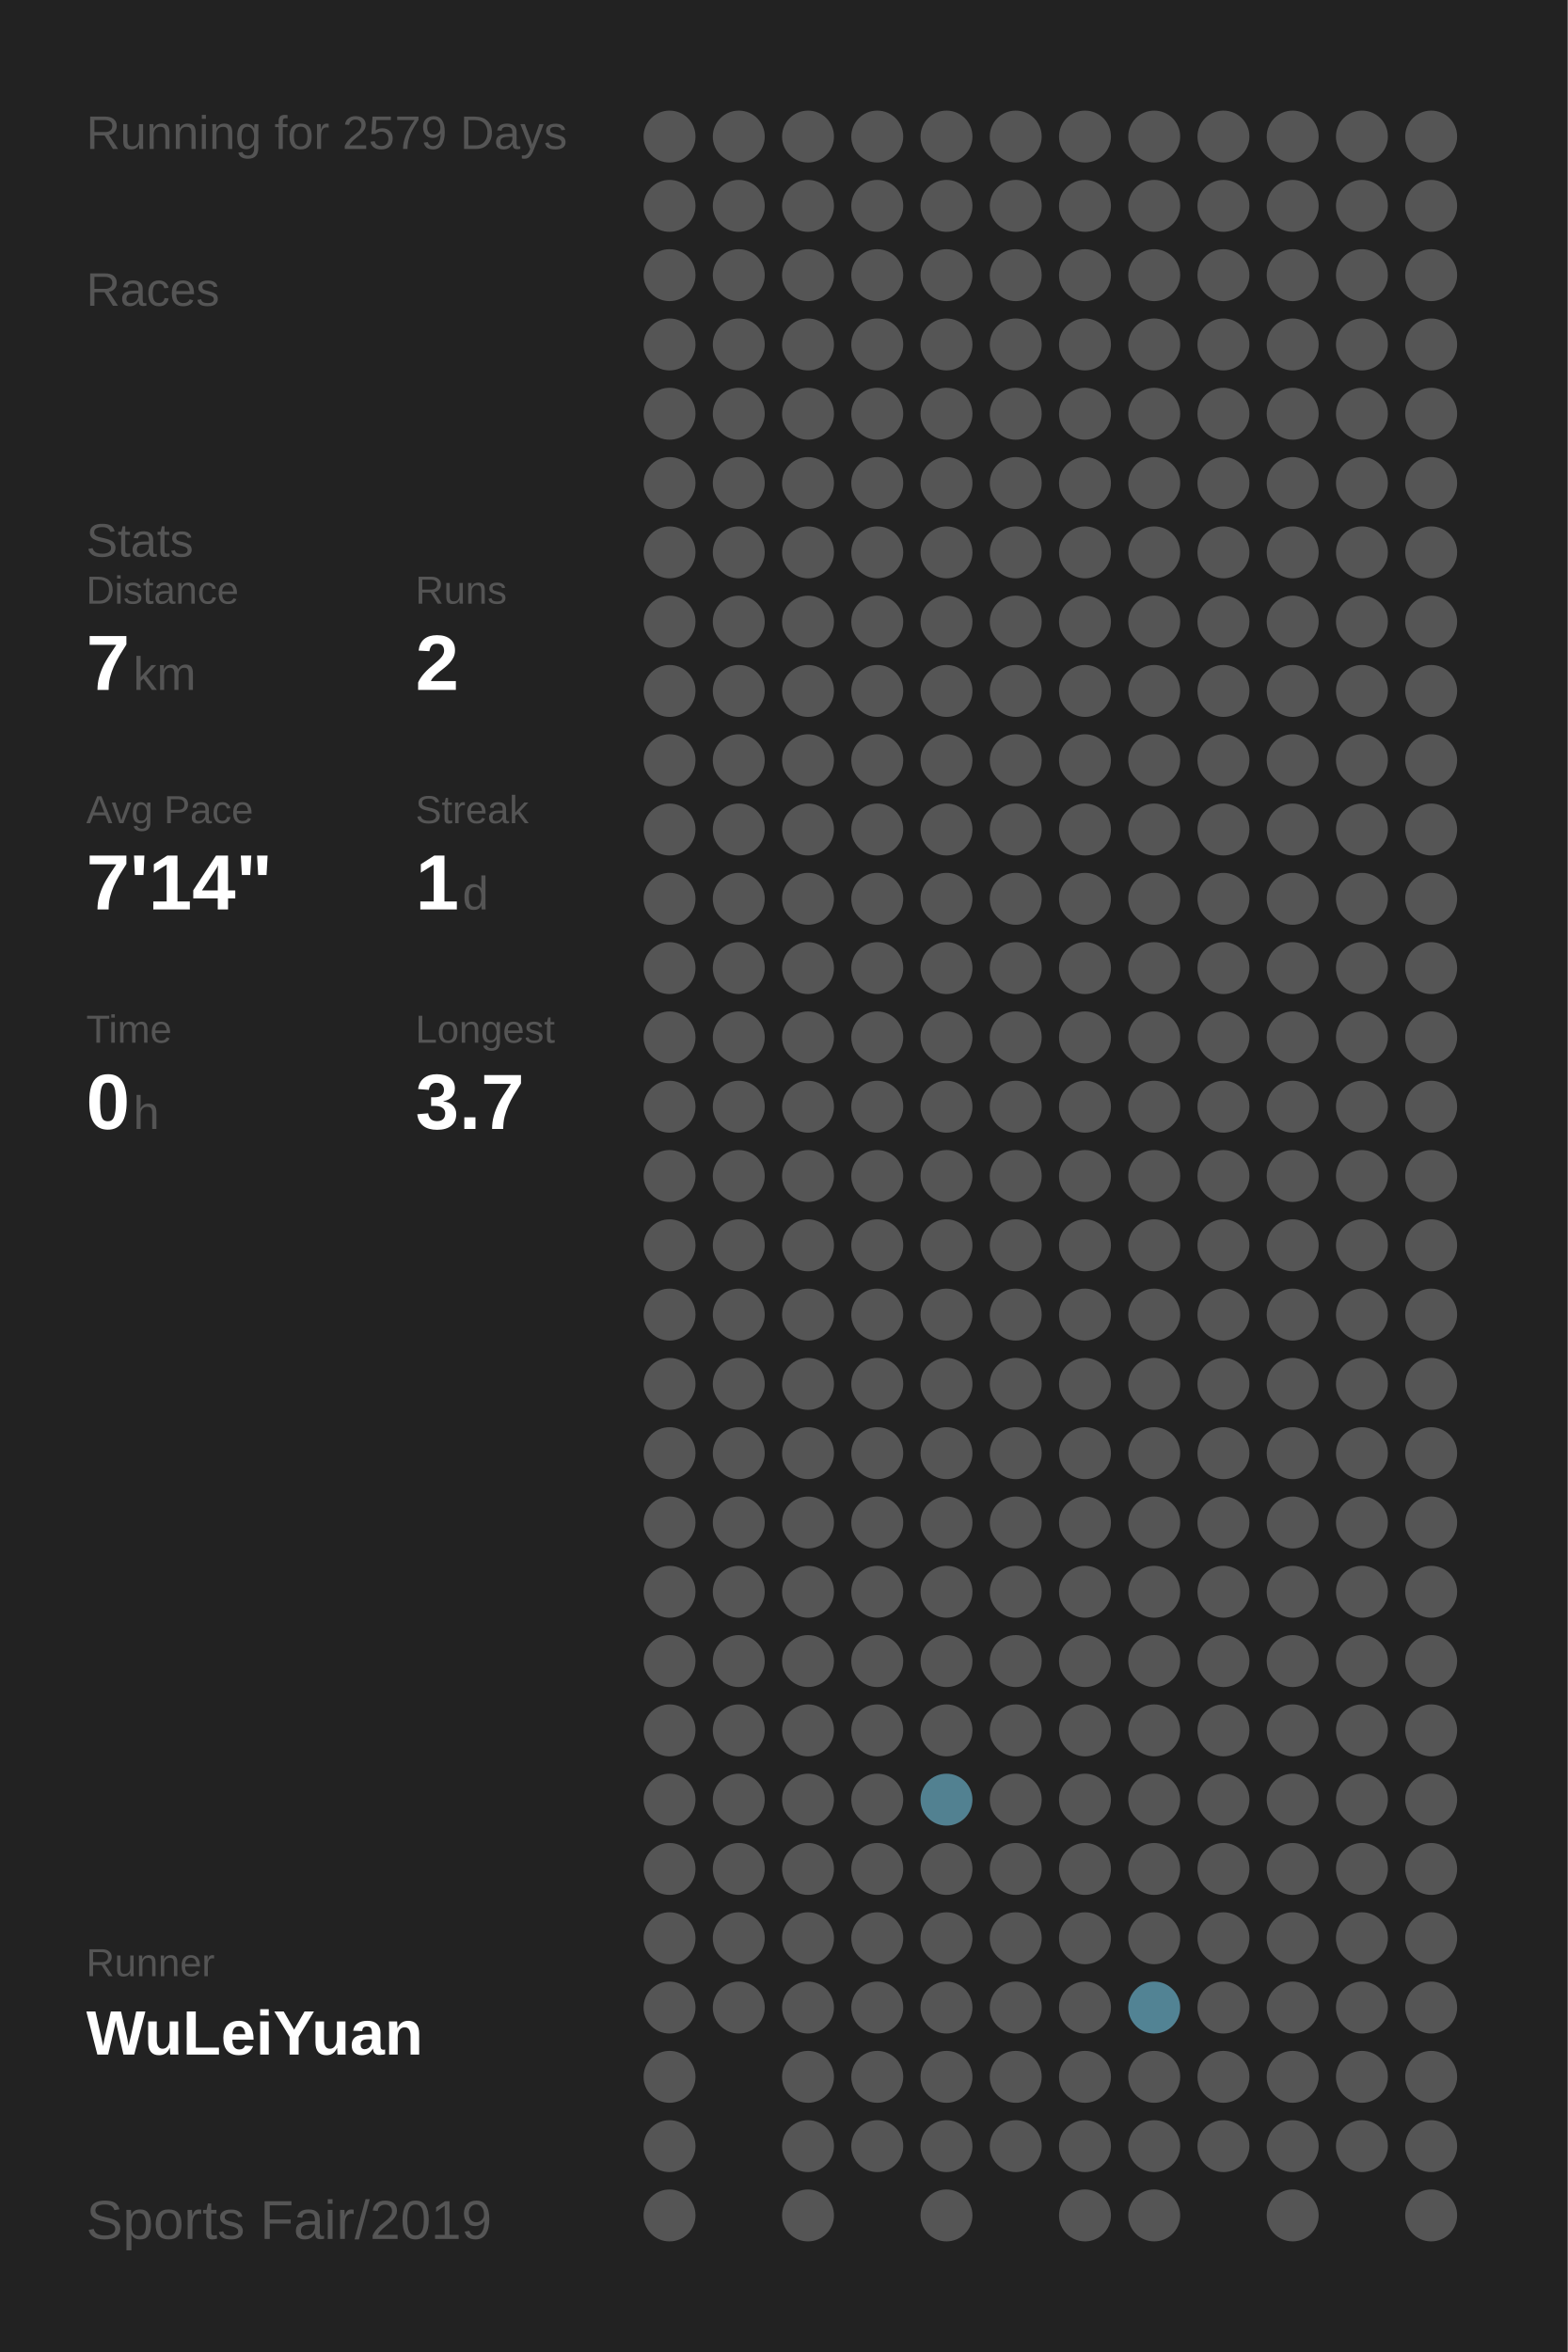
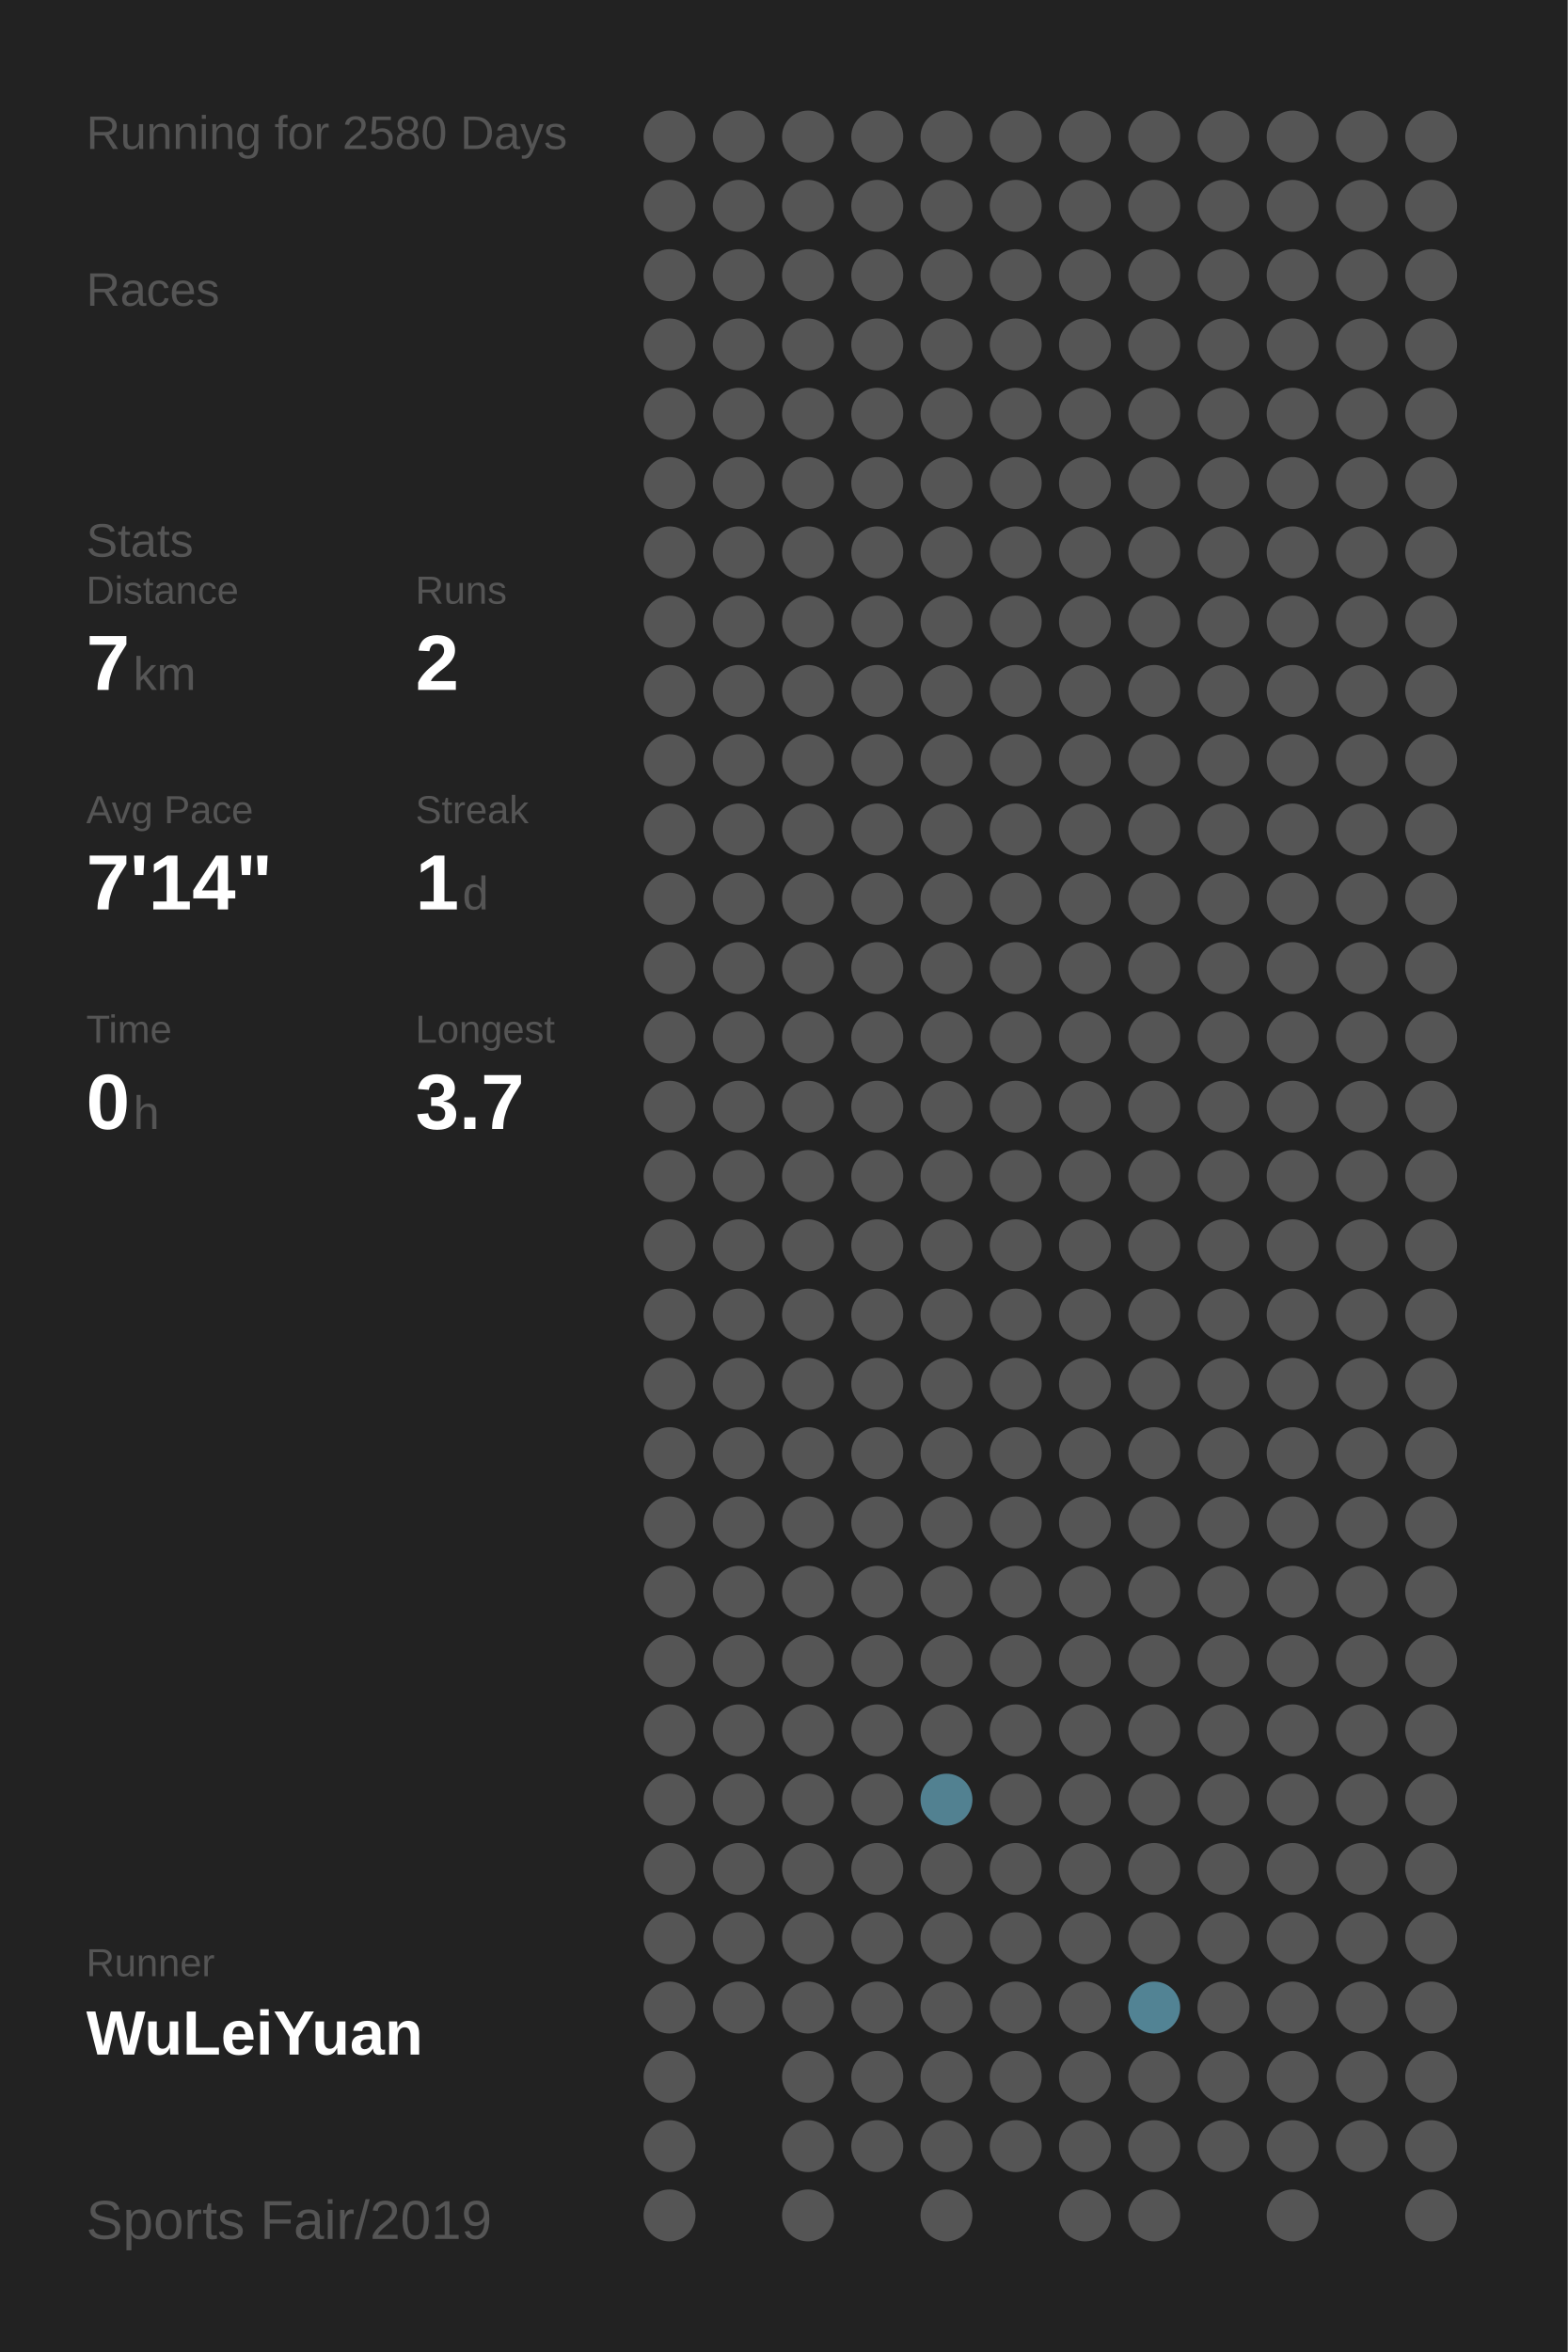
<svg xmlns="http://www.w3.org/2000/svg" baseProfile="full" height="300mm" version="1.1" viewBox="0,0,200,300" width="200mm">
  <defs />
  <rect fill="#222222" height="300" width="200" x="0" y="0" />
-   <text fill="#555555" style="font-size:6px; font-family:Arial;" x="11" y="19">Running for 2579 Days</text>
+   <text fill="#555555" style="font-size:6px; font-family:Arial;" x="11" y="19">Running for 2580 Days</text>
  <text fill="#555555" style="font-size:6px; font-family:Arial;" x="11" y="39">Races</text>
  <text fill="#555555" style="font-size:6px; font-family:Arial;" x="11" y="71">Stats</text>
  <text fill="#555555" style="font-size:5px; font-family:Arial;" x="11" y="77">Distance</text>
  <text fill="#FFFFFF" style="font-size:10px; font-family:Arial; font-weight:bold;" x="11" y="88">7</text>
  <text fill="#555555" style="font-size:6px; font-family:Arial;" x="17" y="88">km</text>
  <text fill="#555555" style="font-size:5px; font-family:Arial;" x="53" y="77">Runs</text>
  <text fill="#FFFFFF" style="font-size:10px; font-family:Arial; font-weight:bold;" x="53" y="88">2</text>
  <text fill="#555555" style="font-size:5px; font-family:Arial;" x="11" y="105">Avg Pace</text>
  <text fill="#FFFFFF" style="font-size:10px; font-family:Arial; font-weight:bold;" x="11" y="116">7'14"</text>
  <text fill="#555555" style="font-size:5px; font-family:Arial;" x="53" y="105">Streak</text>
  <text fill="#FFFFFF" style="font-size:10px; font-family:Arial; font-weight:bold;" x="53" y="116">1</text>
  <text fill="#555555" style="font-size:6px; font-family:Arial;" x="59" y="116">d</text>
  <text fill="#555555" style="font-size:5px; font-family:Arial;" x="11" y="133">Time</text>
  <text fill="#FFFFFF" style="font-size:10px; font-family:Arial; font-weight:bold;" x="11" y="144">0</text>
  <text fill="#555555" style="font-size:6px; font-family:Arial;" x="17" y="144">h</text>
  <text fill="#555555" style="font-size:5px; font-family:Arial;" x="53" y="133">Longest</text>
  <text fill="#FFFFFF" style="font-size:10px; font-family:Arial; font-weight:bold;" x="53" y="144">3.7</text>
  <text fill="#555555" style="font-size:5px; font-family:Arial;" x="11" y="252.065">Runner</text>
  <text fill="#FFFFFF" style="font-size:8px; font-family:Arial; font-weight:bold;" x="11" y="262.065">WuLeiYuan</text>
  <text fill="#555555" style="font-size:7px; font-family:Arial;" x="11" y="285.581">Sports Fair/2019</text>
  <circle cx="85.417" cy="17.419" fill="#555555" r="3.312" />
  <circle cx="85.417" cy="26.258" fill="#555555" r="3.312" />
  <circle cx="85.417" cy="35.097" fill="#555555" r="3.312" />
  <circle cx="85.417" cy="43.935" fill="#555555" r="3.312" />
  <circle cx="85.417" cy="52.774" fill="#555555" r="3.312" />
  <circle cx="85.417" cy="61.613" fill="#555555" r="3.312" />
  <circle cx="85.417" cy="70.452" fill="#555555" r="3.312" />
  <circle cx="85.417" cy="79.29" fill="#555555" r="3.312" />
  <circle cx="85.417" cy="88.129" fill="#555555" r="3.312" />
  <circle cx="85.417" cy="96.968" fill="#555555" r="3.312" />
  <circle cx="85.417" cy="105.806" fill="#555555" r="3.312" />
  <circle cx="85.417" cy="114.645" fill="#555555" r="3.312" />
  <circle cx="85.417" cy="123.484" fill="#555555" r="3.312" />
  <circle cx="85.417" cy="132.323" fill="#555555" r="3.312" />
  <circle cx="85.417" cy="141.161" fill="#555555" r="3.312" />
  <circle cx="85.417" cy="150" fill="#555555" r="3.312" />
  <circle cx="85.417" cy="158.839" fill="#555555" r="3.312" />
  <circle cx="85.417" cy="167.677" fill="#555555" r="3.312" />
  <circle cx="85.417" cy="176.516" fill="#555555" r="3.312" />
  <circle cx="85.417" cy="185.355" fill="#555555" r="3.312" />
  <circle cx="85.417" cy="194.194" fill="#555555" r="3.312" />
  <circle cx="85.417" cy="203.032" fill="#555555" r="3.312" />
  <circle cx="85.417" cy="211.871" fill="#555555" r="3.312" />
  <circle cx="85.417" cy="220.71" fill="#555555" r="3.312" />
  <circle cx="85.417" cy="229.548" fill="#555555" r="3.312" />
  <circle cx="85.417" cy="238.387" fill="#555555" r="3.312" />
  <circle cx="85.417" cy="247.226" fill="#555555" r="3.312" />
  <circle cx="85.417" cy="256.065" fill="#555555" r="3.312" />
  <circle cx="85.417" cy="264.903" fill="#555555" r="3.312" />
  <circle cx="85.417" cy="273.742" fill="#555555" r="3.312" />
  <circle cx="85.417" cy="282.581" fill="#555555" r="3.312" />
  <circle cx="94.25" cy="17.419" fill="#555555" r="3.312" />
  <circle cx="94.25" cy="26.258" fill="#555555" r="3.312" />
  <circle cx="94.25" cy="35.097" fill="#555555" r="3.312" />
  <circle cx="94.25" cy="43.935" fill="#555555" r="3.312" />
  <circle cx="94.25" cy="52.774" fill="#555555" r="3.312" />
  <circle cx="94.25" cy="61.613" fill="#555555" r="3.312" />
  <circle cx="94.25" cy="70.452" fill="#555555" r="3.312" />
  <circle cx="94.25" cy="79.29" fill="#555555" r="3.312" />
  <circle cx="94.25" cy="88.129" fill="#555555" r="3.312" />
  <circle cx="94.25" cy="96.968" fill="#555555" r="3.312" />
  <circle cx="94.25" cy="105.806" fill="#555555" r="3.312" />
  <circle cx="94.25" cy="114.645" fill="#555555" r="3.312" />
  <circle cx="94.25" cy="123.484" fill="#555555" r="3.312" />
  <circle cx="94.25" cy="132.323" fill="#555555" r="3.312" />
  <circle cx="94.25" cy="141.161" fill="#555555" r="3.312" />
  <circle cx="94.25" cy="150" fill="#555555" r="3.312" />
  <circle cx="94.25" cy="158.839" fill="#555555" r="3.312" />
  <circle cx="94.25" cy="167.677" fill="#555555" r="3.312" />
  <circle cx="94.25" cy="176.516" fill="#555555" r="3.312" />
  <circle cx="94.25" cy="185.355" fill="#555555" r="3.312" />
  <circle cx="94.25" cy="194.194" fill="#555555" r="3.312" />
  <circle cx="94.25" cy="203.032" fill="#555555" r="3.312" />
  <circle cx="94.25" cy="211.871" fill="#555555" r="3.312" />
  <circle cx="94.25" cy="220.71" fill="#555555" r="3.312" />
  <circle cx="94.25" cy="229.548" fill="#555555" r="3.312" />
  <circle cx="94.25" cy="238.387" fill="#555555" r="3.312" />
  <circle cx="94.25" cy="247.226" fill="#555555" r="3.312" />
  <circle cx="94.25" cy="256.065" fill="#555555" r="3.312" />
  <circle cx="103.083" cy="17.419" fill="#555555" r="3.312" />
  <circle cx="103.083" cy="26.258" fill="#555555" r="3.312" />
  <circle cx="103.083" cy="35.097" fill="#555555" r="3.312" />
  <circle cx="103.083" cy="43.935" fill="#555555" r="3.312" />
  <circle cx="103.083" cy="52.774" fill="#555555" r="3.312" />
  <circle cx="103.083" cy="61.613" fill="#555555" r="3.312" />
  <circle cx="103.083" cy="70.452" fill="#555555" r="3.312" />
  <circle cx="103.083" cy="79.29" fill="#555555" r="3.312" />
  <circle cx="103.083" cy="88.129" fill="#555555" r="3.312" />
  <circle cx="103.083" cy="96.968" fill="#555555" r="3.312" />
  <circle cx="103.083" cy="105.806" fill="#555555" r="3.312" />
  <circle cx="103.083" cy="114.645" fill="#555555" r="3.312" />
  <circle cx="103.083" cy="123.484" fill="#555555" r="3.312" />
  <circle cx="103.083" cy="132.323" fill="#555555" r="3.312" />
  <circle cx="103.083" cy="141.161" fill="#555555" r="3.312" />
  <circle cx="103.083" cy="150" fill="#555555" r="3.312" />
  <circle cx="103.083" cy="158.839" fill="#555555" r="3.312" />
  <circle cx="103.083" cy="167.677" fill="#555555" r="3.312" />
  <circle cx="103.083" cy="176.516" fill="#555555" r="3.312" />
  <circle cx="103.083" cy="185.355" fill="#555555" r="3.312" />
  <circle cx="103.083" cy="194.194" fill="#555555" r="3.312" />
  <circle cx="103.083" cy="203.032" fill="#555555" r="3.312" />
  <circle cx="103.083" cy="211.871" fill="#555555" r="3.312" />
  <circle cx="103.083" cy="220.71" fill="#555555" r="3.312" />
  <circle cx="103.083" cy="229.548" fill="#555555" r="3.312" />
  <circle cx="103.083" cy="238.387" fill="#555555" r="3.312" />
  <circle cx="103.083" cy="247.226" fill="#555555" r="3.312" />
  <circle cx="103.083" cy="256.065" fill="#555555" r="3.312" />
  <circle cx="103.083" cy="264.903" fill="#555555" r="3.312" />
  <circle cx="103.083" cy="273.742" fill="#555555" r="3.312" />
  <circle cx="103.083" cy="282.581" fill="#555555" r="3.312" />
  <circle cx="111.917" cy="17.419" fill="#555555" r="3.312" />
  <circle cx="111.917" cy="26.258" fill="#555555" r="3.312" />
  <circle cx="111.917" cy="35.097" fill="#555555" r="3.312" />
  <circle cx="111.917" cy="43.935" fill="#555555" r="3.312" />
  <circle cx="111.917" cy="52.774" fill="#555555" r="3.312" />
  <circle cx="111.917" cy="61.613" fill="#555555" r="3.312" />
  <circle cx="111.917" cy="70.452" fill="#555555" r="3.312" />
  <circle cx="111.917" cy="79.29" fill="#555555" r="3.312" />
  <circle cx="111.917" cy="88.129" fill="#555555" r="3.312" />
  <circle cx="111.917" cy="96.968" fill="#555555" r="3.312" />
  <circle cx="111.917" cy="105.806" fill="#555555" r="3.312" />
  <circle cx="111.917" cy="114.645" fill="#555555" r="3.312" />
  <circle cx="111.917" cy="123.484" fill="#555555" r="3.312" />
  <circle cx="111.917" cy="132.323" fill="#555555" r="3.312" />
  <circle cx="111.917" cy="141.161" fill="#555555" r="3.312" />
  <circle cx="111.917" cy="150" fill="#555555" r="3.312" />
  <circle cx="111.917" cy="158.839" fill="#555555" r="3.312" />
  <circle cx="111.917" cy="167.677" fill="#555555" r="3.312" />
  <circle cx="111.917" cy="176.516" fill="#555555" r="3.312" />
  <circle cx="111.917" cy="185.355" fill="#555555" r="3.312" />
  <circle cx="111.917" cy="194.194" fill="#555555" r="3.312" />
  <circle cx="111.917" cy="203.032" fill="#555555" r="3.312" />
  <circle cx="111.917" cy="211.871" fill="#555555" r="3.312" />
  <circle cx="111.917" cy="220.71" fill="#555555" r="3.312" />
  <circle cx="111.917" cy="229.548" fill="#555555" r="3.312" />
  <circle cx="111.917" cy="238.387" fill="#555555" r="3.312" />
  <circle cx="111.917" cy="247.226" fill="#555555" r="3.312" />
  <circle cx="111.917" cy="256.065" fill="#555555" r="3.312" />
  <circle cx="111.917" cy="264.903" fill="#555555" r="3.312" />
  <circle cx="111.917" cy="273.742" fill="#555555" r="3.312" />
  <circle cx="120.75" cy="17.419" fill="#555555" r="3.312" />
  <circle cx="120.75" cy="26.258" fill="#555555" r="3.312" />
  <circle cx="120.75" cy="35.097" fill="#555555" r="3.312" />
  <circle cx="120.75" cy="43.935" fill="#555555" r="3.312" />
  <circle cx="120.75" cy="52.774" fill="#555555" r="3.312" />
  <circle cx="120.75" cy="61.613" fill="#555555" r="3.312" />
  <circle cx="120.75" cy="70.452" fill="#555555" r="3.312" />
  <circle cx="120.75" cy="79.29" fill="#555555" r="3.312" />
  <circle cx="120.75" cy="88.129" fill="#555555" r="3.312" />
  <circle cx="120.75" cy="96.968" fill="#555555" r="3.312" />
  <circle cx="120.75" cy="105.806" fill="#555555" r="3.312" />
  <circle cx="120.75" cy="114.645" fill="#555555" r="3.312" />
  <circle cx="120.75" cy="123.484" fill="#555555" r="3.312" />
  <circle cx="120.75" cy="132.323" fill="#555555" r="3.312" />
  <circle cx="120.75" cy="141.161" fill="#555555" r="3.312" />
  <circle cx="120.75" cy="150" fill="#555555" r="3.312" />
  <circle cx="120.75" cy="158.839" fill="#555555" r="3.312" />
  <circle cx="120.75" cy="167.677" fill="#555555" r="3.312" />
  <circle cx="120.75" cy="176.516" fill="#555555" r="3.312" />
  <circle cx="120.75" cy="185.355" fill="#555555" r="3.312" />
  <circle cx="120.75" cy="194.194" fill="#555555" r="3.312" />
  <circle cx="120.75" cy="203.032" fill="#555555" r="3.312" />
  <circle cx="120.75" cy="211.871" fill="#555555" r="3.312" />
  <circle cx="120.75" cy="220.71" fill="#555555" r="3.312" />
  <circle cx="120.75" cy="229.548" fill="#528191" r="3.312" />
  <circle cx="120.75" cy="238.387" fill="#555555" r="3.312" />
  <circle cx="120.75" cy="247.226" fill="#555555" r="3.312" />
  <circle cx="120.75" cy="256.065" fill="#555555" r="3.312" />
  <circle cx="120.75" cy="264.903" fill="#555555" r="3.312" />
  <circle cx="120.75" cy="273.742" fill="#555555" r="3.312" />
  <circle cx="120.75" cy="282.581" fill="#555555" r="3.312" />
  <circle cx="129.583" cy="17.419" fill="#555555" r="3.312" />
  <circle cx="129.583" cy="26.258" fill="#555555" r="3.312" />
  <circle cx="129.583" cy="35.097" fill="#555555" r="3.312" />
  <circle cx="129.583" cy="43.935" fill="#555555" r="3.312" />
  <circle cx="129.583" cy="52.774" fill="#555555" r="3.312" />
  <circle cx="129.583" cy="61.613" fill="#555555" r="3.312" />
  <circle cx="129.583" cy="70.452" fill="#555555" r="3.312" />
  <circle cx="129.583" cy="79.29" fill="#555555" r="3.312" />
  <circle cx="129.583" cy="88.129" fill="#555555" r="3.312" />
  <circle cx="129.583" cy="96.968" fill="#555555" r="3.312" />
  <circle cx="129.583" cy="105.806" fill="#555555" r="3.312" />
  <circle cx="129.583" cy="114.645" fill="#555555" r="3.312" />
  <circle cx="129.583" cy="123.484" fill="#555555" r="3.312" />
  <circle cx="129.583" cy="132.323" fill="#555555" r="3.312" />
  <circle cx="129.583" cy="141.161" fill="#555555" r="3.312" />
  <circle cx="129.583" cy="150" fill="#555555" r="3.312" />
  <circle cx="129.583" cy="158.839" fill="#555555" r="3.312" />
  <circle cx="129.583" cy="167.677" fill="#555555" r="3.312" />
  <circle cx="129.583" cy="176.516" fill="#555555" r="3.312" />
  <circle cx="129.583" cy="185.355" fill="#555555" r="3.312" />
  <circle cx="129.583" cy="194.194" fill="#555555" r="3.312" />
  <circle cx="129.583" cy="203.032" fill="#555555" r="3.312" />
  <circle cx="129.583" cy="211.871" fill="#555555" r="3.312" />
  <circle cx="129.583" cy="220.71" fill="#555555" r="3.312" />
  <circle cx="129.583" cy="229.548" fill="#555555" r="3.312" />
  <circle cx="129.583" cy="238.387" fill="#555555" r="3.312" />
  <circle cx="129.583" cy="247.226" fill="#555555" r="3.312" />
  <circle cx="129.583" cy="256.065" fill="#555555" r="3.312" />
  <circle cx="129.583" cy="264.903" fill="#555555" r="3.312" />
  <circle cx="129.583" cy="273.742" fill="#555555" r="3.312" />
  <circle cx="138.417" cy="17.419" fill="#555555" r="3.312" />
  <circle cx="138.417" cy="26.258" fill="#555555" r="3.312" />
  <circle cx="138.417" cy="35.097" fill="#555555" r="3.312" />
  <circle cx="138.417" cy="43.935" fill="#555555" r="3.312" />
  <circle cx="138.417" cy="52.774" fill="#555555" r="3.312" />
  <circle cx="138.417" cy="61.613" fill="#555555" r="3.312" />
  <circle cx="138.417" cy="70.452" fill="#555555" r="3.312" />
  <circle cx="138.417" cy="79.29" fill="#555555" r="3.312" />
  <circle cx="138.417" cy="88.129" fill="#555555" r="3.312" />
  <circle cx="138.417" cy="96.968" fill="#555555" r="3.312" />
  <circle cx="138.417" cy="105.806" fill="#555555" r="3.312" />
  <circle cx="138.417" cy="114.645" fill="#555555" r="3.312" />
  <circle cx="138.417" cy="123.484" fill="#555555" r="3.312" />
  <circle cx="138.417" cy="132.323" fill="#555555" r="3.312" />
  <circle cx="138.417" cy="141.161" fill="#555555" r="3.312" />
  <circle cx="138.417" cy="150" fill="#555555" r="3.312" />
  <circle cx="138.417" cy="158.839" fill="#555555" r="3.312" />
  <circle cx="138.417" cy="167.677" fill="#555555" r="3.312" />
  <circle cx="138.417" cy="176.516" fill="#555555" r="3.312" />
  <circle cx="138.417" cy="185.355" fill="#555555" r="3.312" />
  <circle cx="138.417" cy="194.194" fill="#555555" r="3.312" />
  <circle cx="138.417" cy="203.032" fill="#555555" r="3.312" />
  <circle cx="138.417" cy="211.871" fill="#555555" r="3.312" />
  <circle cx="138.417" cy="220.71" fill="#555555" r="3.312" />
  <circle cx="138.417" cy="229.548" fill="#555555" r="3.312" />
  <circle cx="138.417" cy="238.387" fill="#555555" r="3.312" />
  <circle cx="138.417" cy="247.226" fill="#555555" r="3.312" />
  <circle cx="138.417" cy="256.065" fill="#555555" r="3.312" />
  <circle cx="138.417" cy="264.903" fill="#555555" r="3.312" />
  <circle cx="138.417" cy="273.742" fill="#555555" r="3.312" />
  <circle cx="138.417" cy="282.581" fill="#555555" r="3.312" />
  <circle cx="147.25" cy="17.419" fill="#555555" r="3.312" />
  <circle cx="147.25" cy="26.258" fill="#555555" r="3.312" />
  <circle cx="147.25" cy="35.097" fill="#555555" r="3.312" />
  <circle cx="147.25" cy="43.935" fill="#555555" r="3.312" />
  <circle cx="147.25" cy="52.774" fill="#555555" r="3.312" />
  <circle cx="147.25" cy="61.613" fill="#555555" r="3.312" />
  <circle cx="147.25" cy="70.452" fill="#555555" r="3.312" />
  <circle cx="147.25" cy="79.29" fill="#555555" r="3.312" />
  <circle cx="147.25" cy="88.129" fill="#555555" r="3.312" />
  <circle cx="147.25" cy="96.968" fill="#555555" r="3.312" />
  <circle cx="147.25" cy="105.806" fill="#555555" r="3.312" />
  <circle cx="147.25" cy="114.645" fill="#555555" r="3.312" />
  <circle cx="147.25" cy="123.484" fill="#555555" r="3.312" />
  <circle cx="147.25" cy="132.323" fill="#555555" r="3.312" />
  <circle cx="147.25" cy="141.161" fill="#555555" r="3.312" />
  <circle cx="147.25" cy="150" fill="#555555" r="3.312" />
  <circle cx="147.25" cy="158.839" fill="#555555" r="3.312" />
  <circle cx="147.25" cy="167.677" fill="#555555" r="3.312" />
  <circle cx="147.25" cy="176.516" fill="#555555" r="3.312" />
  <circle cx="147.25" cy="185.355" fill="#555555" r="3.312" />
  <circle cx="147.25" cy="194.194" fill="#555555" r="3.312" />
  <circle cx="147.25" cy="203.032" fill="#555555" r="3.312" />
  <circle cx="147.25" cy="211.871" fill="#555555" r="3.312" />
  <circle cx="147.25" cy="220.71" fill="#555555" r="3.312" />
  <circle cx="147.25" cy="229.548" fill="#555555" r="3.312" />
  <circle cx="147.25" cy="238.387" fill="#555555" r="3.312" />
  <circle cx="147.25" cy="247.226" fill="#555555" r="3.312" />
  <circle cx="147.25" cy="256.065" fill="#528394" r="3.312" />
  <circle cx="147.25" cy="264.903" fill="#555555" r="3.312" />
  <circle cx="147.25" cy="273.742" fill="#555555" r="3.312" />
  <circle cx="147.25" cy="282.581" fill="#555555" r="3.312" />
  <circle cx="156.083" cy="17.419" fill="#555555" r="3.312" />
  <circle cx="156.083" cy="26.258" fill="#555555" r="3.312" />
  <circle cx="156.083" cy="35.097" fill="#555555" r="3.312" />
  <circle cx="156.083" cy="43.935" fill="#555555" r="3.312" />
  <circle cx="156.083" cy="52.774" fill="#555555" r="3.312" />
  <circle cx="156.083" cy="61.613" fill="#555555" r="3.312" />
  <circle cx="156.083" cy="70.452" fill="#555555" r="3.312" />
  <circle cx="156.083" cy="79.29" fill="#555555" r="3.312" />
  <circle cx="156.083" cy="88.129" fill="#555555" r="3.312" />
  <circle cx="156.083" cy="96.968" fill="#555555" r="3.312" />
  <circle cx="156.083" cy="105.806" fill="#555555" r="3.312" />
  <circle cx="156.083" cy="114.645" fill="#555555" r="3.312" />
  <circle cx="156.083" cy="123.484" fill="#555555" r="3.312" />
  <circle cx="156.083" cy="132.323" fill="#555555" r="3.312" />
  <circle cx="156.083" cy="141.161" fill="#555555" r="3.312" />
  <circle cx="156.083" cy="150" fill="#555555" r="3.312" />
  <circle cx="156.083" cy="158.839" fill="#555555" r="3.312" />
  <circle cx="156.083" cy="167.677" fill="#555555" r="3.312" />
  <circle cx="156.083" cy="176.516" fill="#555555" r="3.312" />
  <circle cx="156.083" cy="185.355" fill="#555555" r="3.312" />
  <circle cx="156.083" cy="194.194" fill="#555555" r="3.312" />
  <circle cx="156.083" cy="203.032" fill="#555555" r="3.312" />
  <circle cx="156.083" cy="211.871" fill="#555555" r="3.312" />
  <circle cx="156.083" cy="220.71" fill="#555555" r="3.312" />
  <circle cx="156.083" cy="229.548" fill="#555555" r="3.312" />
  <circle cx="156.083" cy="238.387" fill="#555555" r="3.312" />
  <circle cx="156.083" cy="247.226" fill="#555555" r="3.312" />
  <circle cx="156.083" cy="256.065" fill="#555555" r="3.312" />
  <circle cx="156.083" cy="264.903" fill="#555555" r="3.312" />
  <circle cx="156.083" cy="273.742" fill="#555555" r="3.312" />
  <circle cx="164.917" cy="17.419" fill="#555555" r="3.312" />
  <circle cx="164.917" cy="26.258" fill="#555555" r="3.312" />
  <circle cx="164.917" cy="35.097" fill="#555555" r="3.312" />
  <circle cx="164.917" cy="43.935" fill="#555555" r="3.312" />
  <circle cx="164.917" cy="52.774" fill="#555555" r="3.312" />
  <circle cx="164.917" cy="61.613" fill="#555555" r="3.312" />
  <circle cx="164.917" cy="70.452" fill="#555555" r="3.312" />
  <circle cx="164.917" cy="79.29" fill="#555555" r="3.312" />
  <circle cx="164.917" cy="88.129" fill="#555555" r="3.312" />
  <circle cx="164.917" cy="96.968" fill="#555555" r="3.312" />
  <circle cx="164.917" cy="105.806" fill="#555555" r="3.312" />
  <circle cx="164.917" cy="114.645" fill="#555555" r="3.312" />
  <circle cx="164.917" cy="123.484" fill="#555555" r="3.312" />
  <circle cx="164.917" cy="132.323" fill="#555555" r="3.312" />
  <circle cx="164.917" cy="141.161" fill="#555555" r="3.312" />
  <circle cx="164.917" cy="150" fill="#555555" r="3.312" />
  <circle cx="164.917" cy="158.839" fill="#555555" r="3.312" />
  <circle cx="164.917" cy="167.677" fill="#555555" r="3.312" />
  <circle cx="164.917" cy="176.516" fill="#555555" r="3.312" />
  <circle cx="164.917" cy="185.355" fill="#555555" r="3.312" />
  <circle cx="164.917" cy="194.194" fill="#555555" r="3.312" />
  <circle cx="164.917" cy="203.032" fill="#555555" r="3.312" />
  <circle cx="164.917" cy="211.871" fill="#555555" r="3.312" />
  <circle cx="164.917" cy="220.71" fill="#555555" r="3.312" />
  <circle cx="164.917" cy="229.548" fill="#555555" r="3.312" />
  <circle cx="164.917" cy="238.387" fill="#555555" r="3.312" />
  <circle cx="164.917" cy="247.226" fill="#555555" r="3.312" />
  <circle cx="164.917" cy="256.065" fill="#555555" r="3.312" />
  <circle cx="164.917" cy="264.903" fill="#555555" r="3.312" />
  <circle cx="164.917" cy="273.742" fill="#555555" r="3.312" />
  <circle cx="164.917" cy="282.581" fill="#555555" r="3.312" />
  <circle cx="173.75" cy="17.419" fill="#555555" r="3.312" />
  <circle cx="173.75" cy="26.258" fill="#555555" r="3.312" />
  <circle cx="173.75" cy="35.097" fill="#555555" r="3.312" />
  <circle cx="173.75" cy="43.935" fill="#555555" r="3.312" />
  <circle cx="173.75" cy="52.774" fill="#555555" r="3.312" />
  <circle cx="173.75" cy="61.613" fill="#555555" r="3.312" />
  <circle cx="173.75" cy="70.452" fill="#555555" r="3.312" />
  <circle cx="173.75" cy="79.29" fill="#555555" r="3.312" />
  <circle cx="173.75" cy="88.129" fill="#555555" r="3.312" />
  <circle cx="173.75" cy="96.968" fill="#555555" r="3.312" />
  <circle cx="173.75" cy="105.806" fill="#555555" r="3.312" />
  <circle cx="173.75" cy="114.645" fill="#555555" r="3.312" />
  <circle cx="173.75" cy="123.484" fill="#555555" r="3.312" />
  <circle cx="173.75" cy="132.323" fill="#555555" r="3.312" />
  <circle cx="173.75" cy="141.161" fill="#555555" r="3.312" />
  <circle cx="173.75" cy="150" fill="#555555" r="3.312" />
  <circle cx="173.75" cy="158.839" fill="#555555" r="3.312" />
  <circle cx="173.75" cy="167.677" fill="#555555" r="3.312" />
  <circle cx="173.75" cy="176.516" fill="#555555" r="3.312" />
  <circle cx="173.75" cy="185.355" fill="#555555" r="3.312" />
  <circle cx="173.75" cy="194.194" fill="#555555" r="3.312" />
  <circle cx="173.75" cy="203.032" fill="#555555" r="3.312" />
  <circle cx="173.75" cy="211.871" fill="#555555" r="3.312" />
  <circle cx="173.75" cy="220.71" fill="#555555" r="3.312" />
  <circle cx="173.75" cy="229.548" fill="#555555" r="3.312" />
  <circle cx="173.75" cy="238.387" fill="#555555" r="3.312" />
  <circle cx="173.75" cy="247.226" fill="#555555" r="3.312" />
  <circle cx="173.75" cy="256.065" fill="#555555" r="3.312" />
  <circle cx="173.75" cy="264.903" fill="#555555" r="3.312" />
  <circle cx="173.75" cy="273.742" fill="#555555" r="3.312" />
  <circle cx="182.583" cy="17.419" fill="#555555" r="3.312" />
  <circle cx="182.583" cy="26.258" fill="#555555" r="3.312" />
  <circle cx="182.583" cy="35.097" fill="#555555" r="3.312" />
  <circle cx="182.583" cy="43.935" fill="#555555" r="3.312" />
  <circle cx="182.583" cy="52.774" fill="#555555" r="3.312" />
  <circle cx="182.583" cy="61.613" fill="#555555" r="3.312" />
  <circle cx="182.583" cy="70.452" fill="#555555" r="3.312" />
  <circle cx="182.583" cy="79.29" fill="#555555" r="3.312" />
  <circle cx="182.583" cy="88.129" fill="#555555" r="3.312" />
  <circle cx="182.583" cy="96.968" fill="#555555" r="3.312" />
  <circle cx="182.583" cy="105.806" fill="#555555" r="3.312" />
  <circle cx="182.583" cy="114.645" fill="#555555" r="3.312" />
  <circle cx="182.583" cy="123.484" fill="#555555" r="3.312" />
  <circle cx="182.583" cy="132.323" fill="#555555" r="3.312" />
  <circle cx="182.583" cy="141.161" fill="#555555" r="3.312" />
  <circle cx="182.583" cy="150" fill="#555555" r="3.312" />
  <circle cx="182.583" cy="158.839" fill="#555555" r="3.312" />
  <circle cx="182.583" cy="167.677" fill="#555555" r="3.312" />
  <circle cx="182.583" cy="176.516" fill="#555555" r="3.312" />
  <circle cx="182.583" cy="185.355" fill="#555555" r="3.312" />
  <circle cx="182.583" cy="194.194" fill="#555555" r="3.312" />
  <circle cx="182.583" cy="203.032" fill="#555555" r="3.312" />
  <circle cx="182.583" cy="211.871" fill="#555555" r="3.312" />
  <circle cx="182.583" cy="220.71" fill="#555555" r="3.312" />
  <circle cx="182.583" cy="229.548" fill="#555555" r="3.312" />
  <circle cx="182.583" cy="238.387" fill="#555555" r="3.312" />
  <circle cx="182.583" cy="247.226" fill="#555555" r="3.312" />
  <circle cx="182.583" cy="256.065" fill="#555555" r="3.312" />
  <circle cx="182.583" cy="264.903" fill="#555555" r="3.312" />
  <circle cx="182.583" cy="273.742" fill="#555555" r="3.312" />
  <circle cx="182.583" cy="282.581" fill="#555555" r="3.312" />
</svg>
